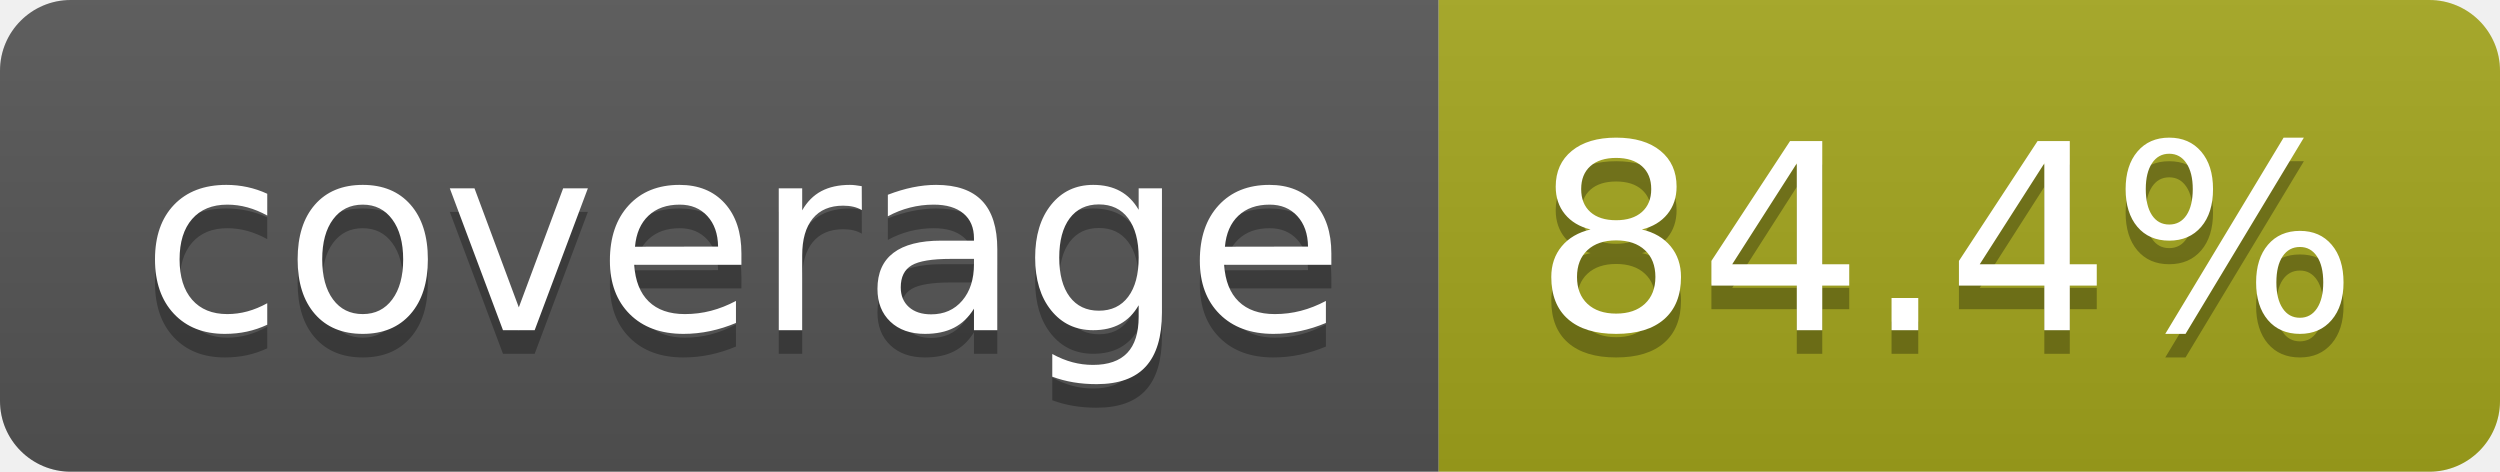
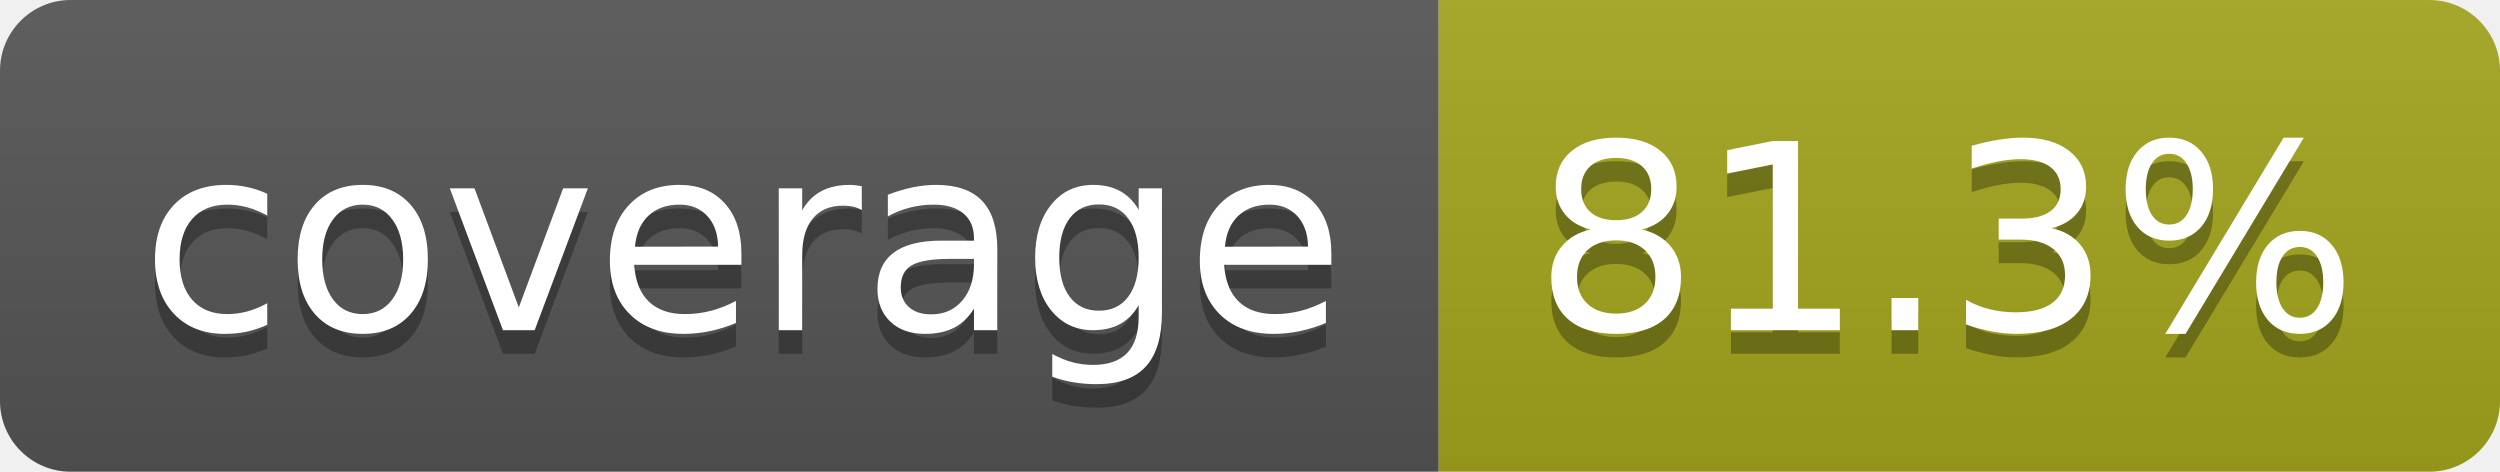
- <svg xmlns="http://www.w3.org/2000/svg" width="106" height="20" role="img" aria-label="coverage: 84.4%">
+ <svg xmlns="http://www.w3.org/2000/svg" width="106" height="20" role="img" aria-label="coverage: 81.3%">
  <linearGradient id="s" x2="0" y2="100%">
    <stop offset="0" stop-color="#bbb" stop-opacity=".1" />
    <stop offset="1" stop-opacity=".1" />
  </linearGradient>
  <clipPath id="r">
    <rect width="106" height="20" rx="3" fill="#fff" />
  </clipPath>
  <g clip-path="url(#r)">
    <rect width="61" height="20" fill="#555" />
    <rect x="61" width="45" height="20" fill="#a4a61d" />
    <rect width="106" height="20" fill="url(#s)" />
  </g>
  <g fill="#fff" text-anchor="middle" font-family="Verdana,Geneva,DejaVu Sans,sans-serif" text-rendering="geometricPrecision" font-size="110">
    <text aria-hidden="true" x="315" y="150" fill="#010101" fill-opacity=".3" transform="scale(.1)" textLength="510">coverage</text>
    <text x="315" y="140" transform="scale(.1)" fill="#fff" textLength="510">coverage</text>
-     <text aria-hidden="true" x="825" y="150" fill="#010101" fill-opacity=".3" transform="scale(.1)" textLength="350">84.4%</text>
-     <text x="825" y="140" transform="scale(.1)" fill="#fff" textLength="350">84.4%</text>
+     <text aria-hidden="true" x="825" y="150" fill="#010101" fill-opacity=".3" transform="scale(.1)" textLength="350">81.3%</text>
+     <text x="825" y="140" transform="scale(.1)" fill="#fff" textLength="350">81.3%</text>
  </g>
</svg>
